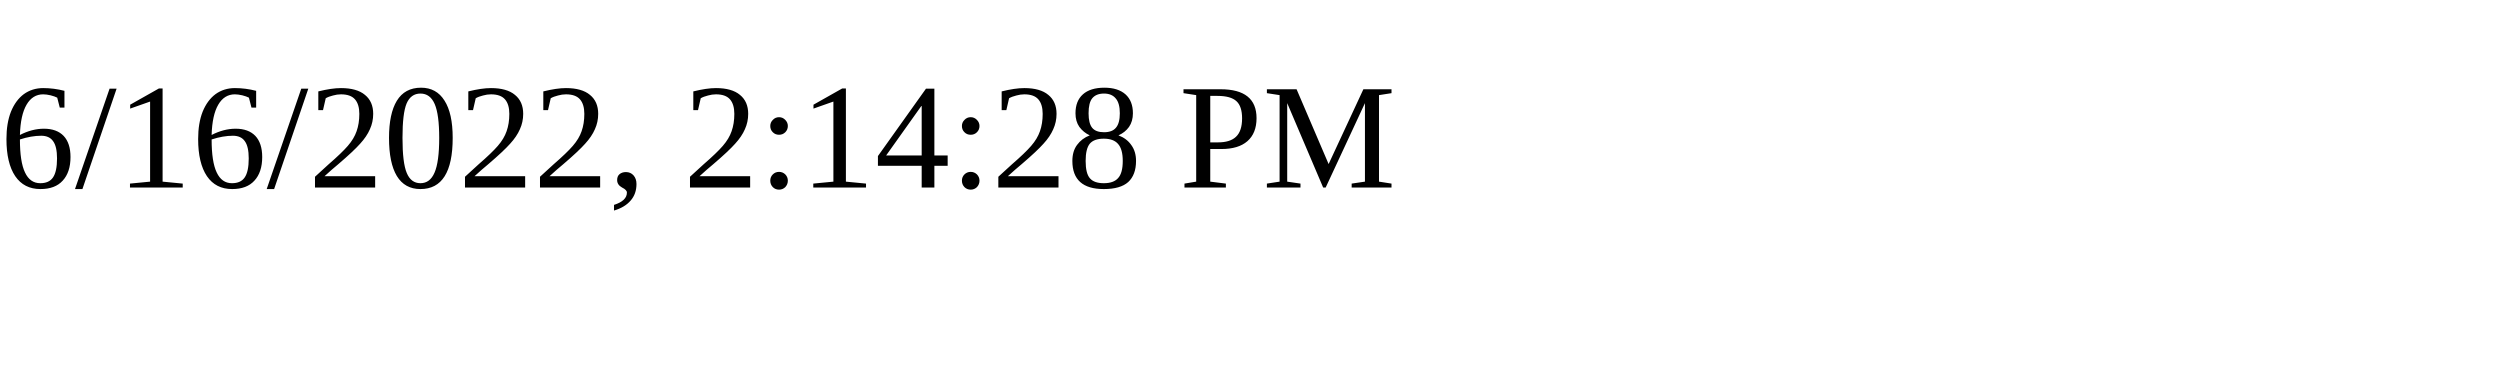
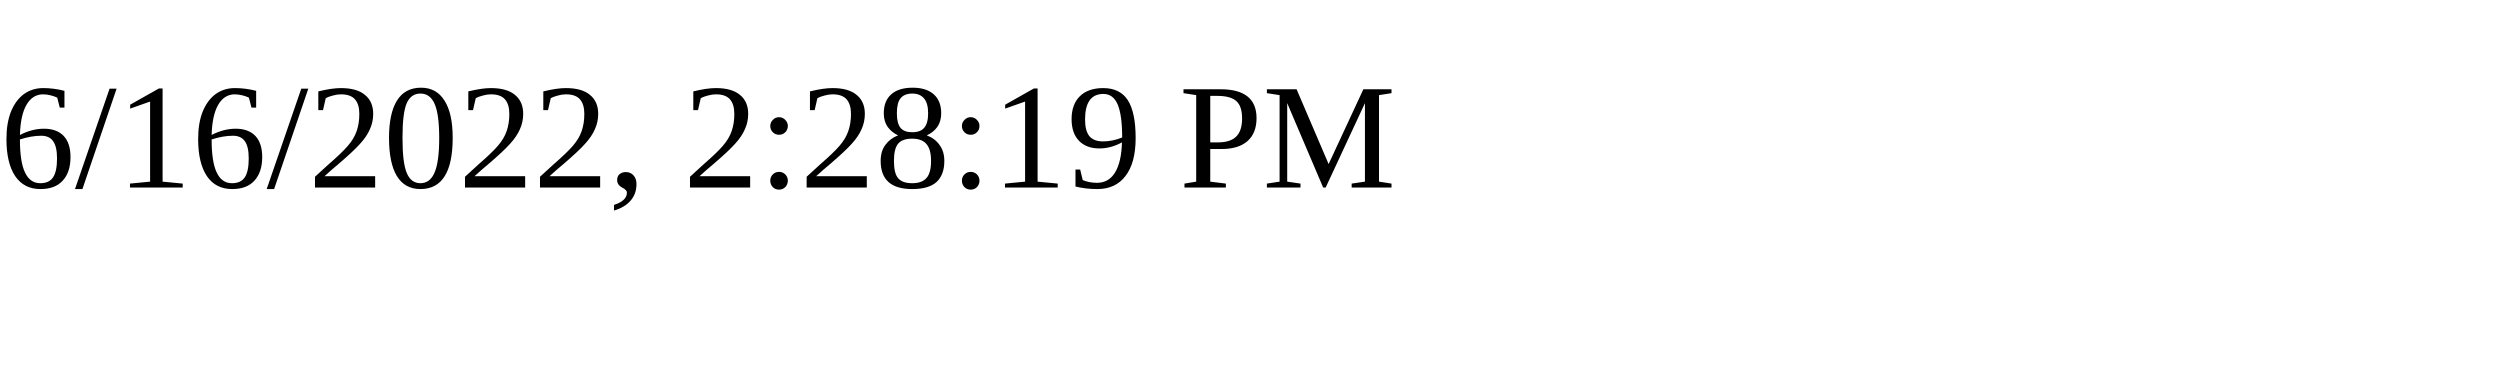
<svg xmlns="http://www.w3.org/2000/svg" height="30" width="200">
-   <text x="0" y="15">6/16/2022, 2:14:28 PM</text>
+   <text x="0" y="15">6/16/2022, 2:28:19 PM</text>
</svg>
